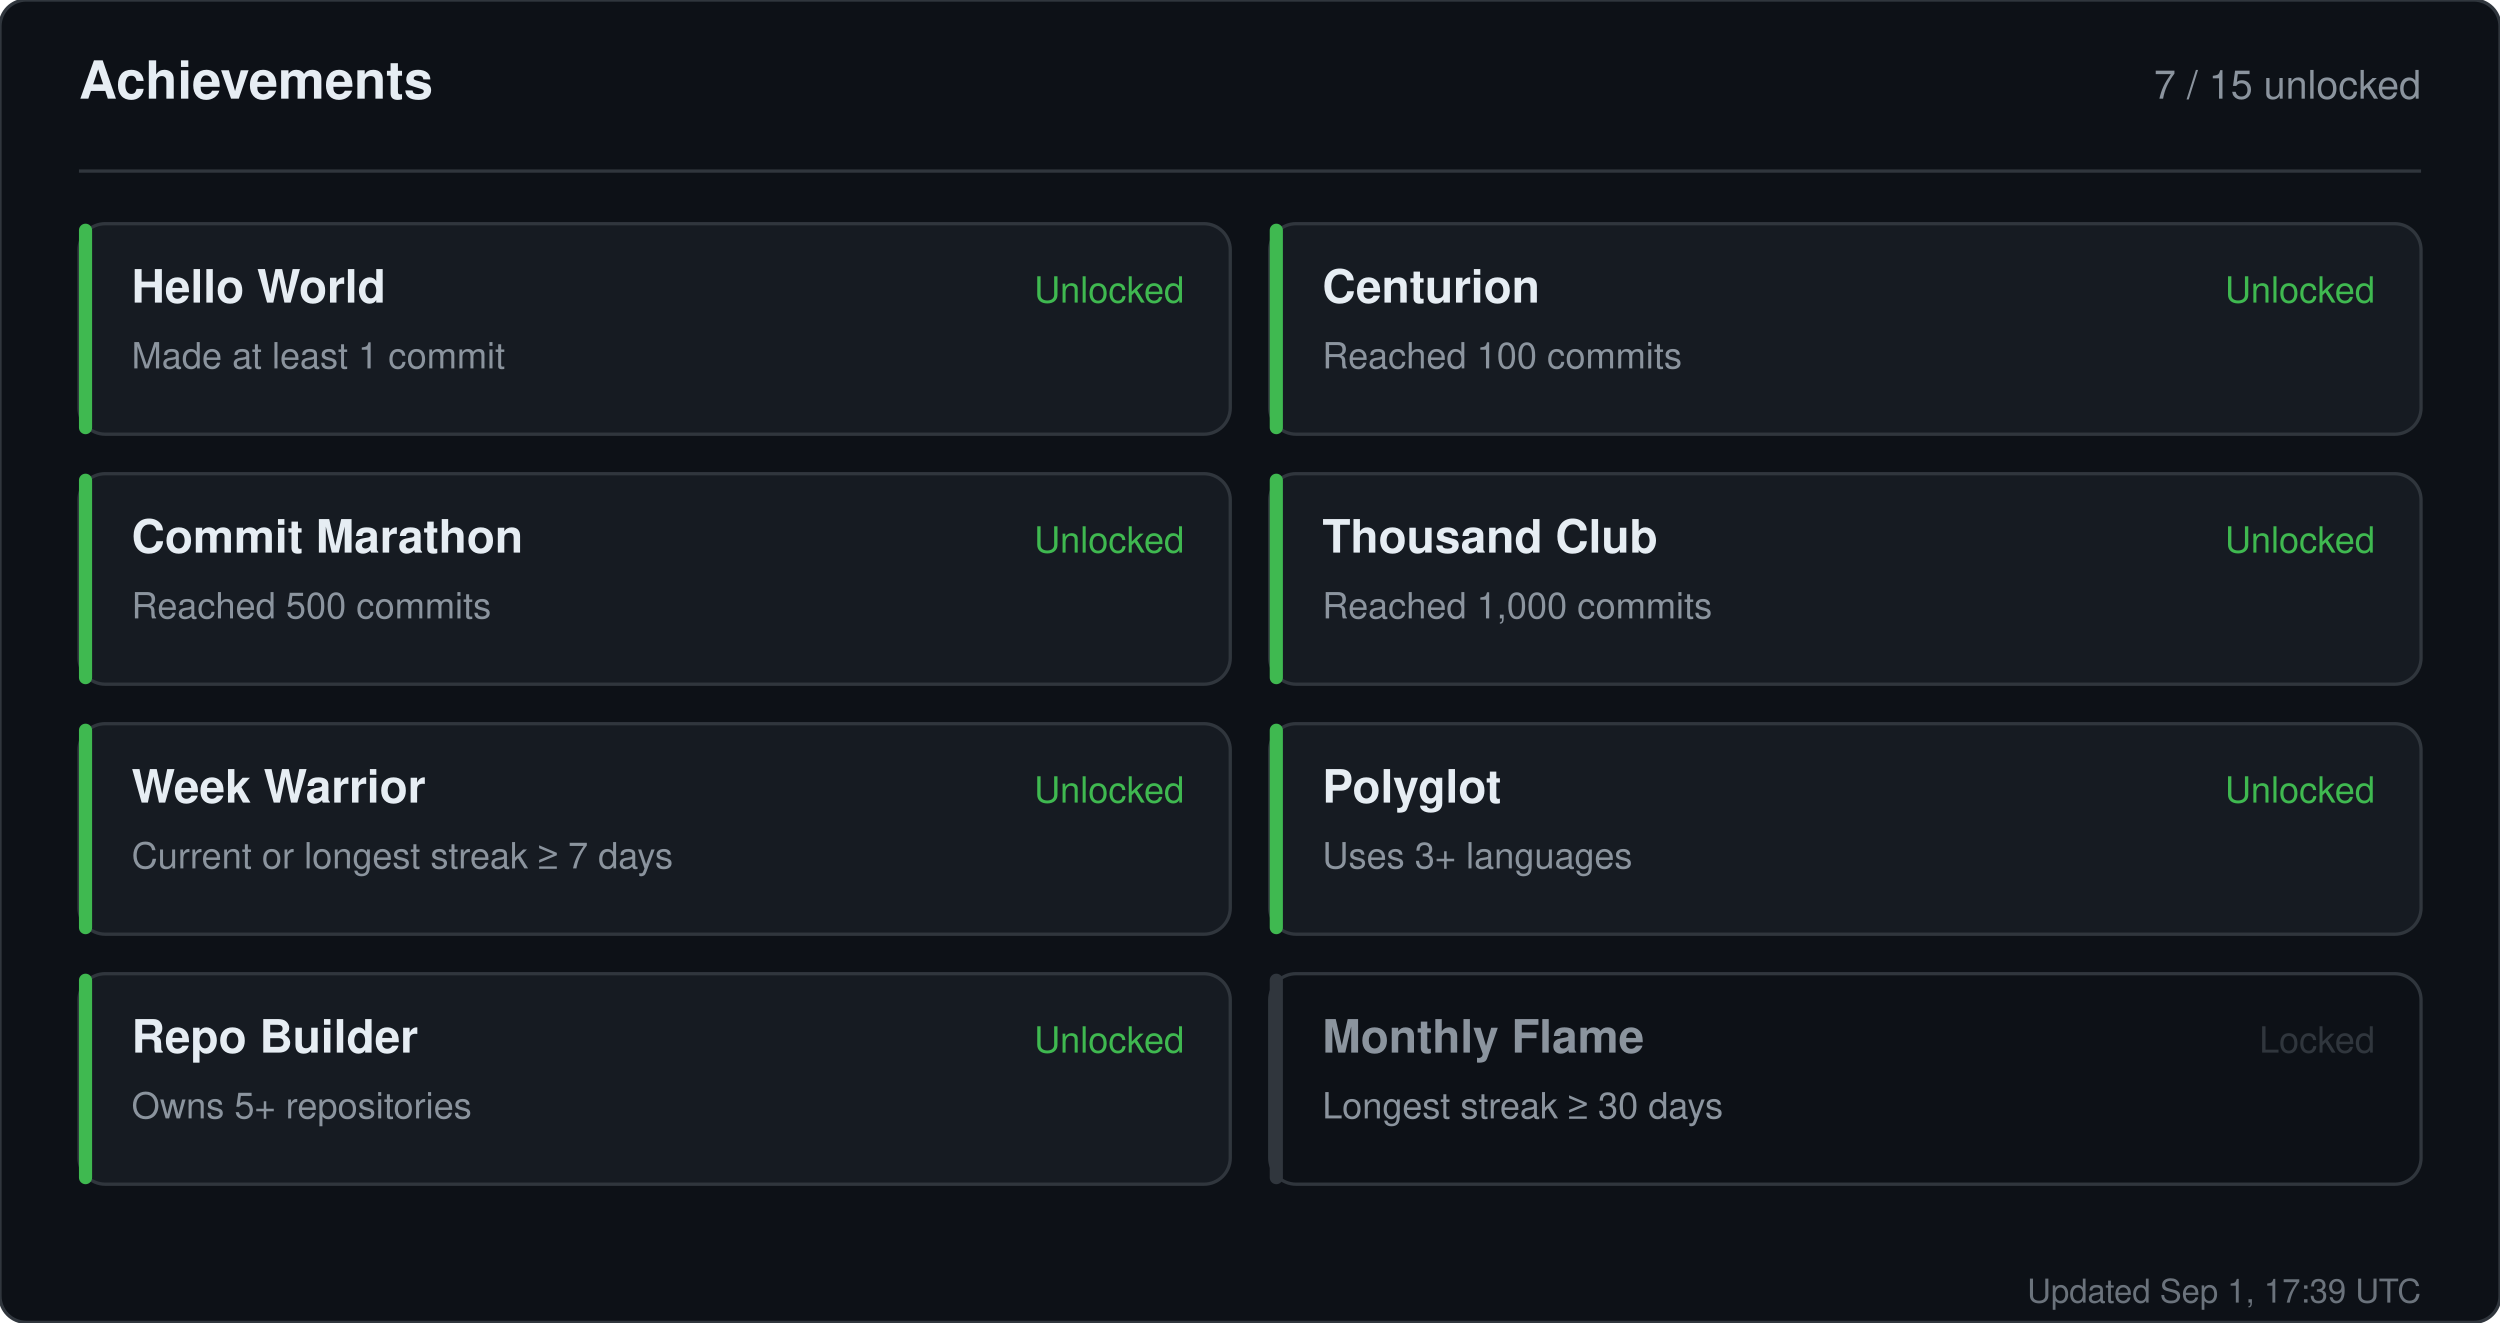
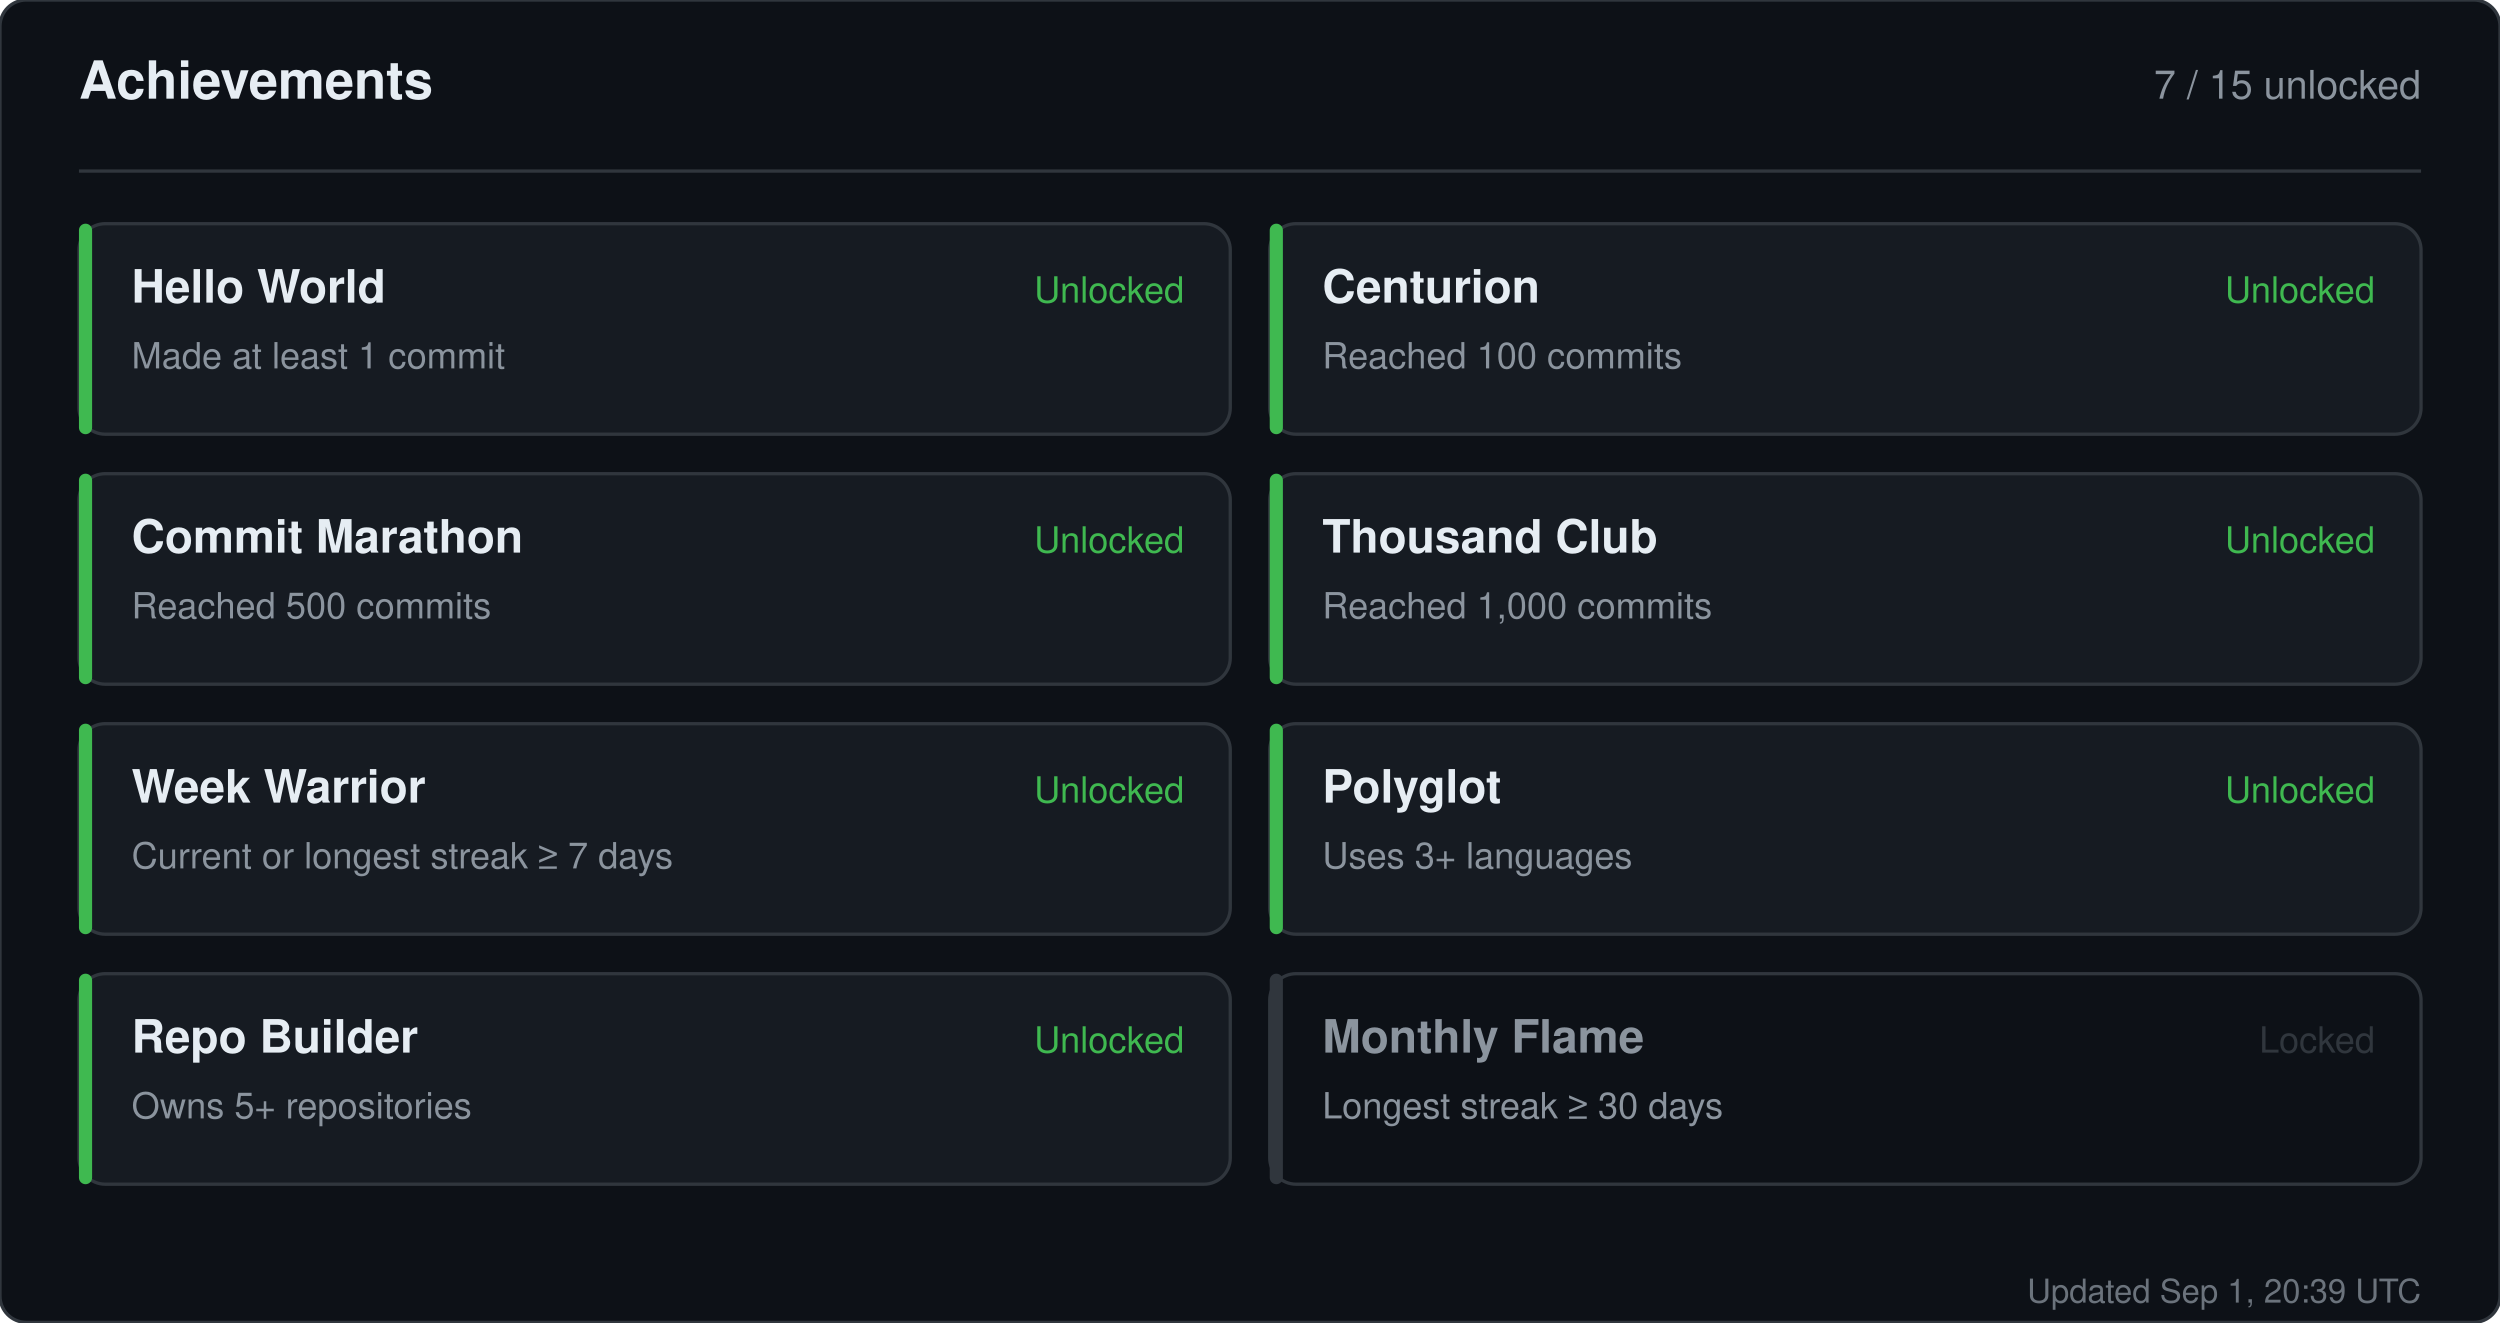
<svg xmlns="http://www.w3.org/2000/svg" width="760" height="402" viewBox="0 0 760 402" role="img" aria-label="Achievements for sandiirawan12">
  <rect width="760" height="402" rx="8" fill="#0d1117" stroke="#30363d" />
  <g font-family="-apple-system, BlinkMacSystemFont, Segoe UI, Helvetica, Arial, sans-serif">
    <text x="24" y="30" fill="#e6edf3" font-size="16" font-weight="700">Achievements</text>
    <text x="736" y="30" fill="#8b949e" font-size="12" text-anchor="end">7 / 15 unlocked</text>
    <line x1="24" y1="52" x2="736" y2="52" stroke="#30363d" />
    <rect x="24" y="68" width="350" height="64" rx="8" fill="#161b22" stroke="#30363d" />
    <rect x="24" y="68" width="4" height="64" rx="2" fill="#3fb950" />
    <text x="40" y="92" fill="#e6edf3" font-size="14" font-weight="700">Hello World</text>
    <text x="40" y="112" fill="#8b949e" font-size="11">Made at least 1 commit</text>
    <text x="360" y="92" fill="#3fb950" font-size="11" text-anchor="end">Unlocked</text>
    <rect x="386" y="68" width="350" height="64" rx="8" fill="#161b22" stroke="#30363d" />
    <rect x="386" y="68" width="4" height="64" rx="2" fill="#3fb950" />
    <text x="402" y="92" fill="#e6edf3" font-size="14" font-weight="700">Centurion</text>
    <text x="402" y="112" fill="#8b949e" font-size="11">Reached 100 commits</text>
    <text x="722" y="92" fill="#3fb950" font-size="11" text-anchor="end">Unlocked</text>
    <rect x="24" y="144" width="350" height="64" rx="8" fill="#161b22" stroke="#30363d" />
    <rect x="24" y="144" width="4" height="64" rx="2" fill="#3fb950" />
    <text x="40" y="168" fill="#e6edf3" font-size="14" font-weight="700">Commit Marathon</text>
    <text x="40" y="188" fill="#8b949e" font-size="11">Reached 500 commits</text>
    <text x="360" y="168" fill="#3fb950" font-size="11" text-anchor="end">Unlocked</text>
    <rect x="386" y="144" width="350" height="64" rx="8" fill="#161b22" stroke="#30363d" />
    <rect x="386" y="144" width="4" height="64" rx="2" fill="#3fb950" />
    <text x="402" y="168" fill="#e6edf3" font-size="14" font-weight="700">Thousand Club</text>
    <text x="402" y="188" fill="#8b949e" font-size="11">Reached 1,000 commits</text>
    <text x="722" y="168" fill="#3fb950" font-size="11" text-anchor="end">Unlocked</text>
    <rect x="24" y="220" width="350" height="64" rx="8" fill="#161b22" stroke="#30363d" />
    <rect x="24" y="220" width="4" height="64" rx="2" fill="#3fb950" />
    <text x="40" y="244" fill="#e6edf3" font-size="14" font-weight="700">Week Warrior</text>
    <text x="40" y="264" fill="#8b949e" font-size="11">Current or longest streak ≥ 7 days</text>
    <text x="360" y="244" fill="#3fb950" font-size="11" text-anchor="end">Unlocked</text>
    <rect x="386" y="220" width="350" height="64" rx="8" fill="#161b22" stroke="#30363d" />
    <rect x="386" y="220" width="4" height="64" rx="2" fill="#3fb950" />
    <text x="402" y="244" fill="#e6edf3" font-size="14" font-weight="700">Polyglot</text>
    <text x="402" y="264" fill="#8b949e" font-size="11">Uses 3+ languages</text>
    <text x="722" y="244" fill="#3fb950" font-size="11" text-anchor="end">Unlocked</text>
    <rect x="24" y="296" width="350" height="64" rx="8" fill="#161b22" stroke="#30363d" />
    <rect x="24" y="296" width="4" height="64" rx="2" fill="#3fb950" />
    <text x="40" y="320" fill="#e6edf3" font-size="14" font-weight="700">Repo Builder</text>
    <text x="40" y="340" fill="#8b949e" font-size="11">Owns 5+ repositories</text>
    <text x="360" y="320" fill="#3fb950" font-size="11" text-anchor="end">Unlocked</text>
    <rect x="386" y="296" width="350" height="64" rx="8" fill="#0d1117" stroke="#30363d" />
    <rect x="386" y="296" width="4" height="64" rx="2" fill="#30363d" />
    <text x="402" y="320" fill="#8b949e" font-size="14" font-weight="700">Monthly Flame</text>
    <text x="402" y="340" fill="#8b949e" font-size="11">Longest streak ≥ 30 days</text>
    <text x="722" y="320" fill="#30363d" font-size="11" text-anchor="end">Locked</text>
-     <text x="736" y="396" fill="#8b949e" font-size="10" text-anchor="end" opacity="0.75">Updated Sep 1, 17:39 UTC</text>
+     <text x="736" y="396" fill="#8b949e" font-size="10" text-anchor="end" opacity="0.75">Updated Sep 1, 20:39 UTC</text>
  </g>
</svg>
